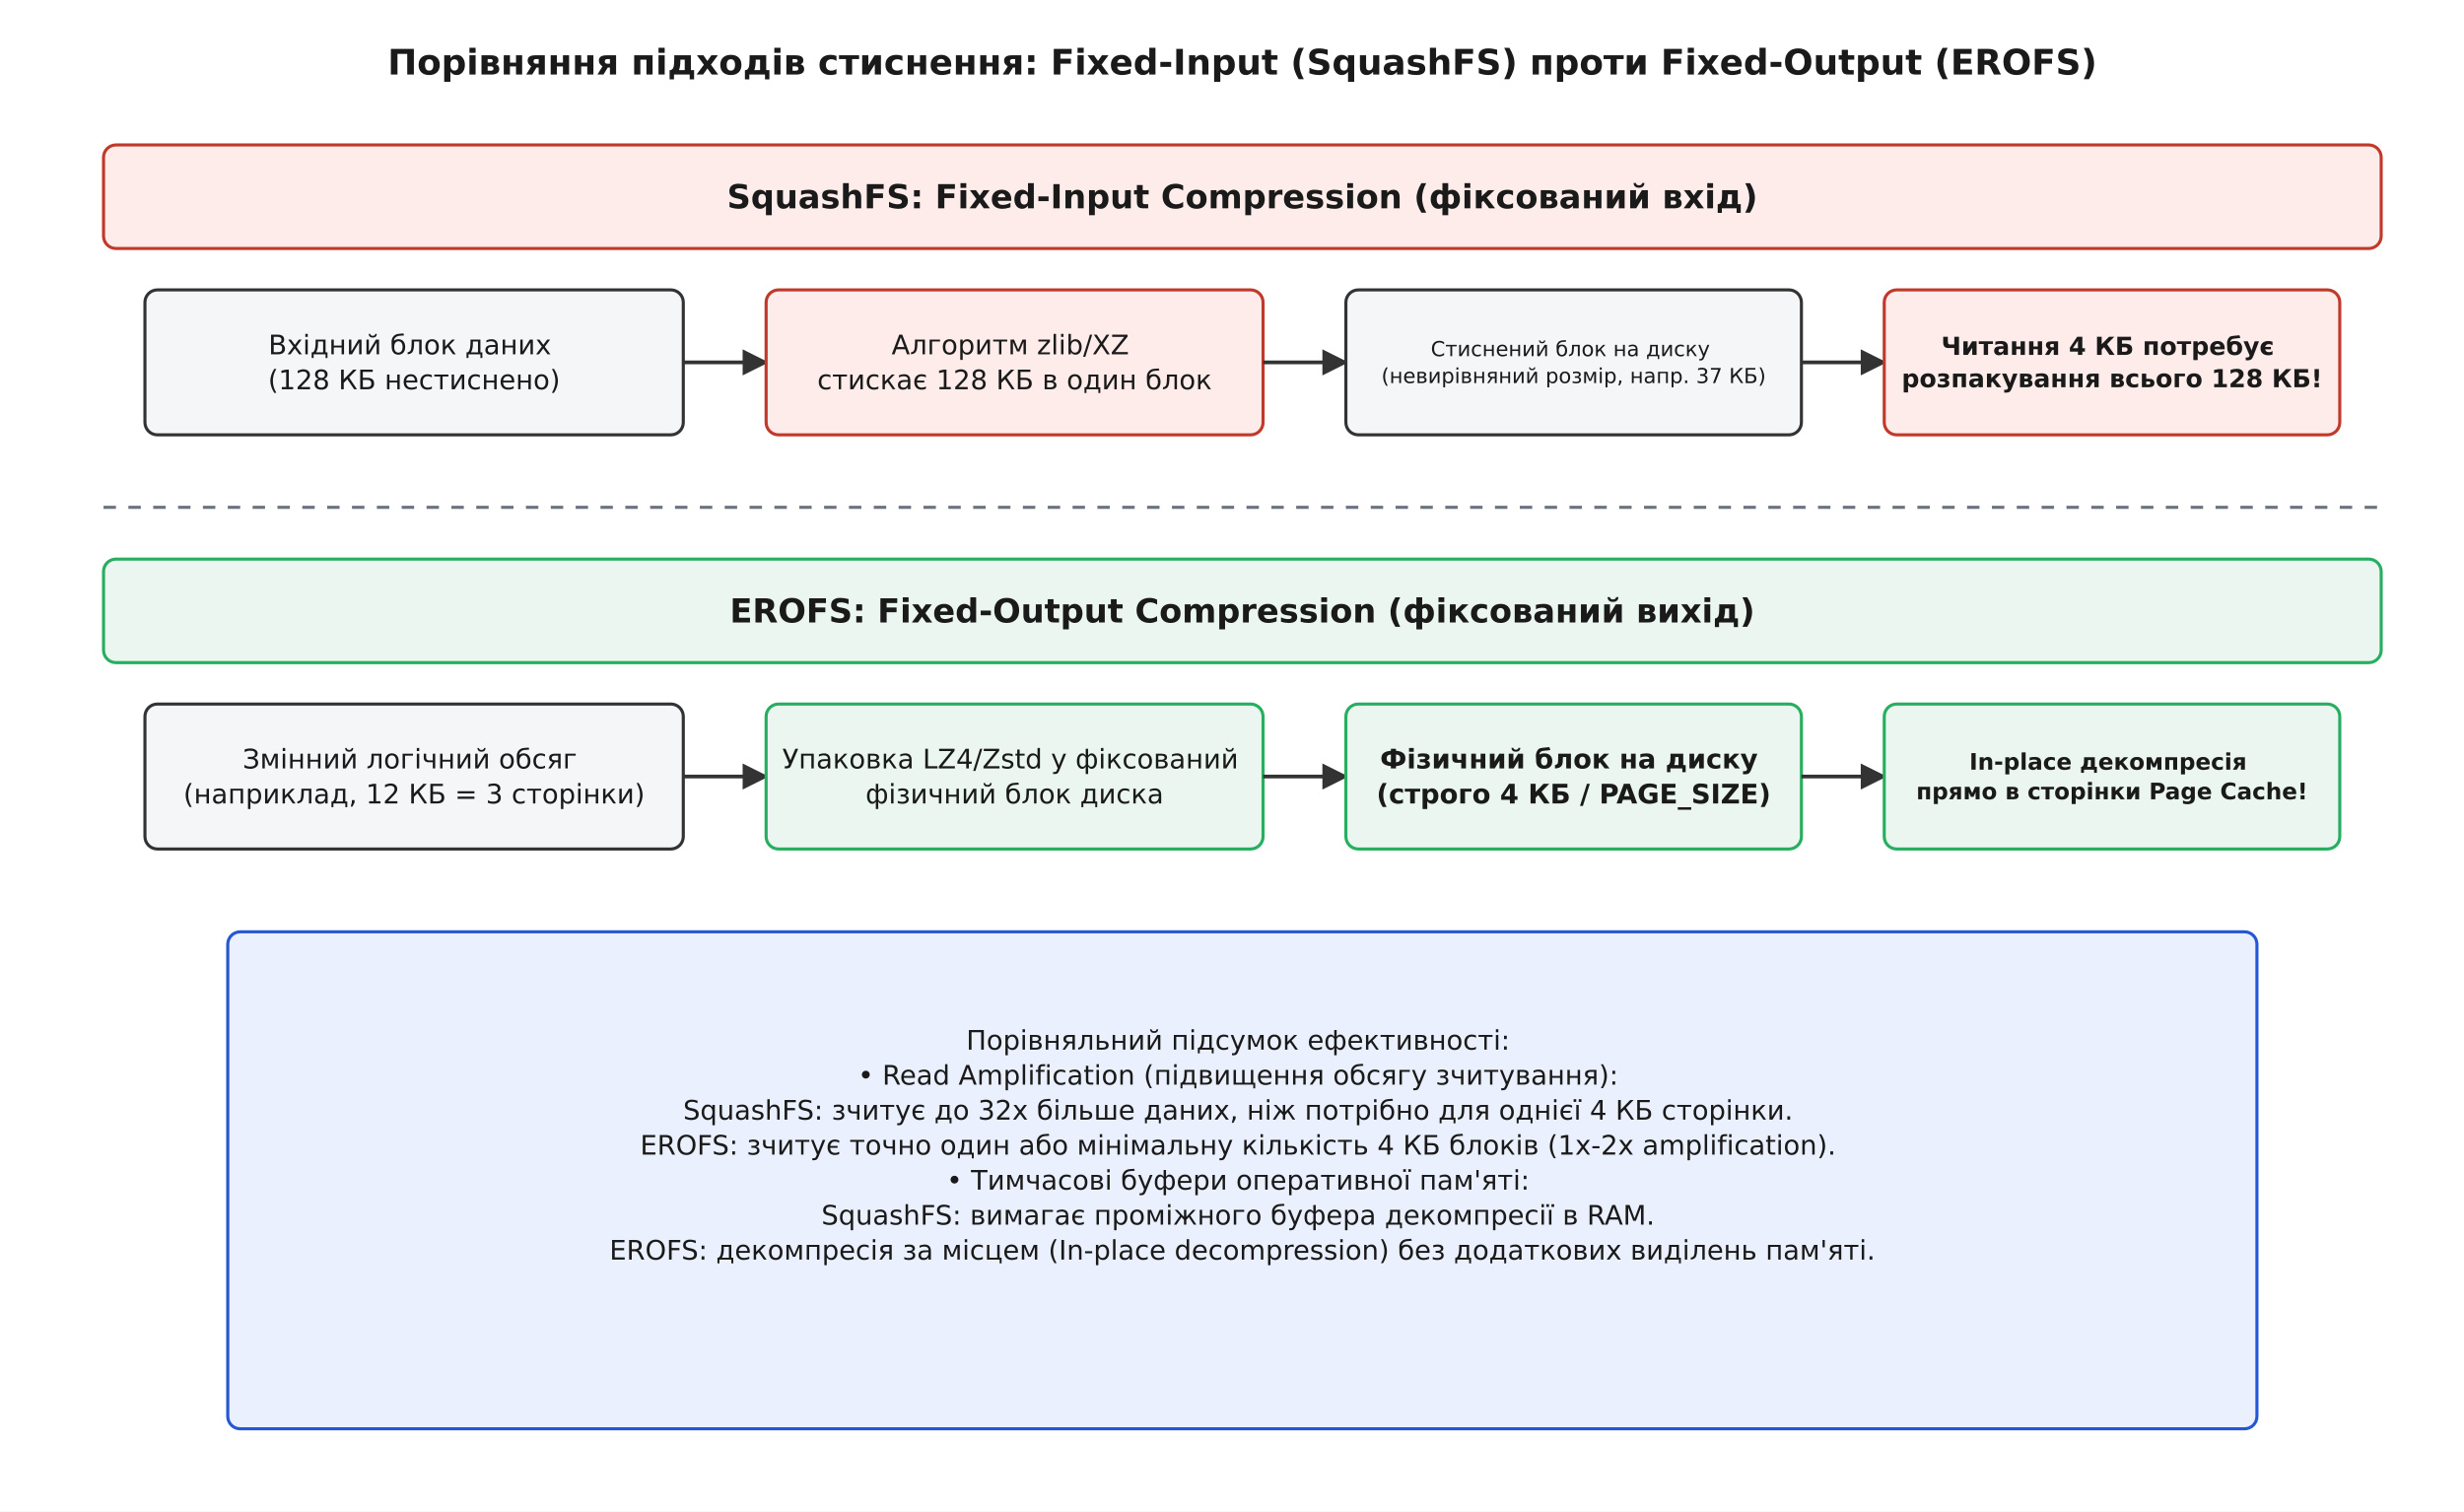
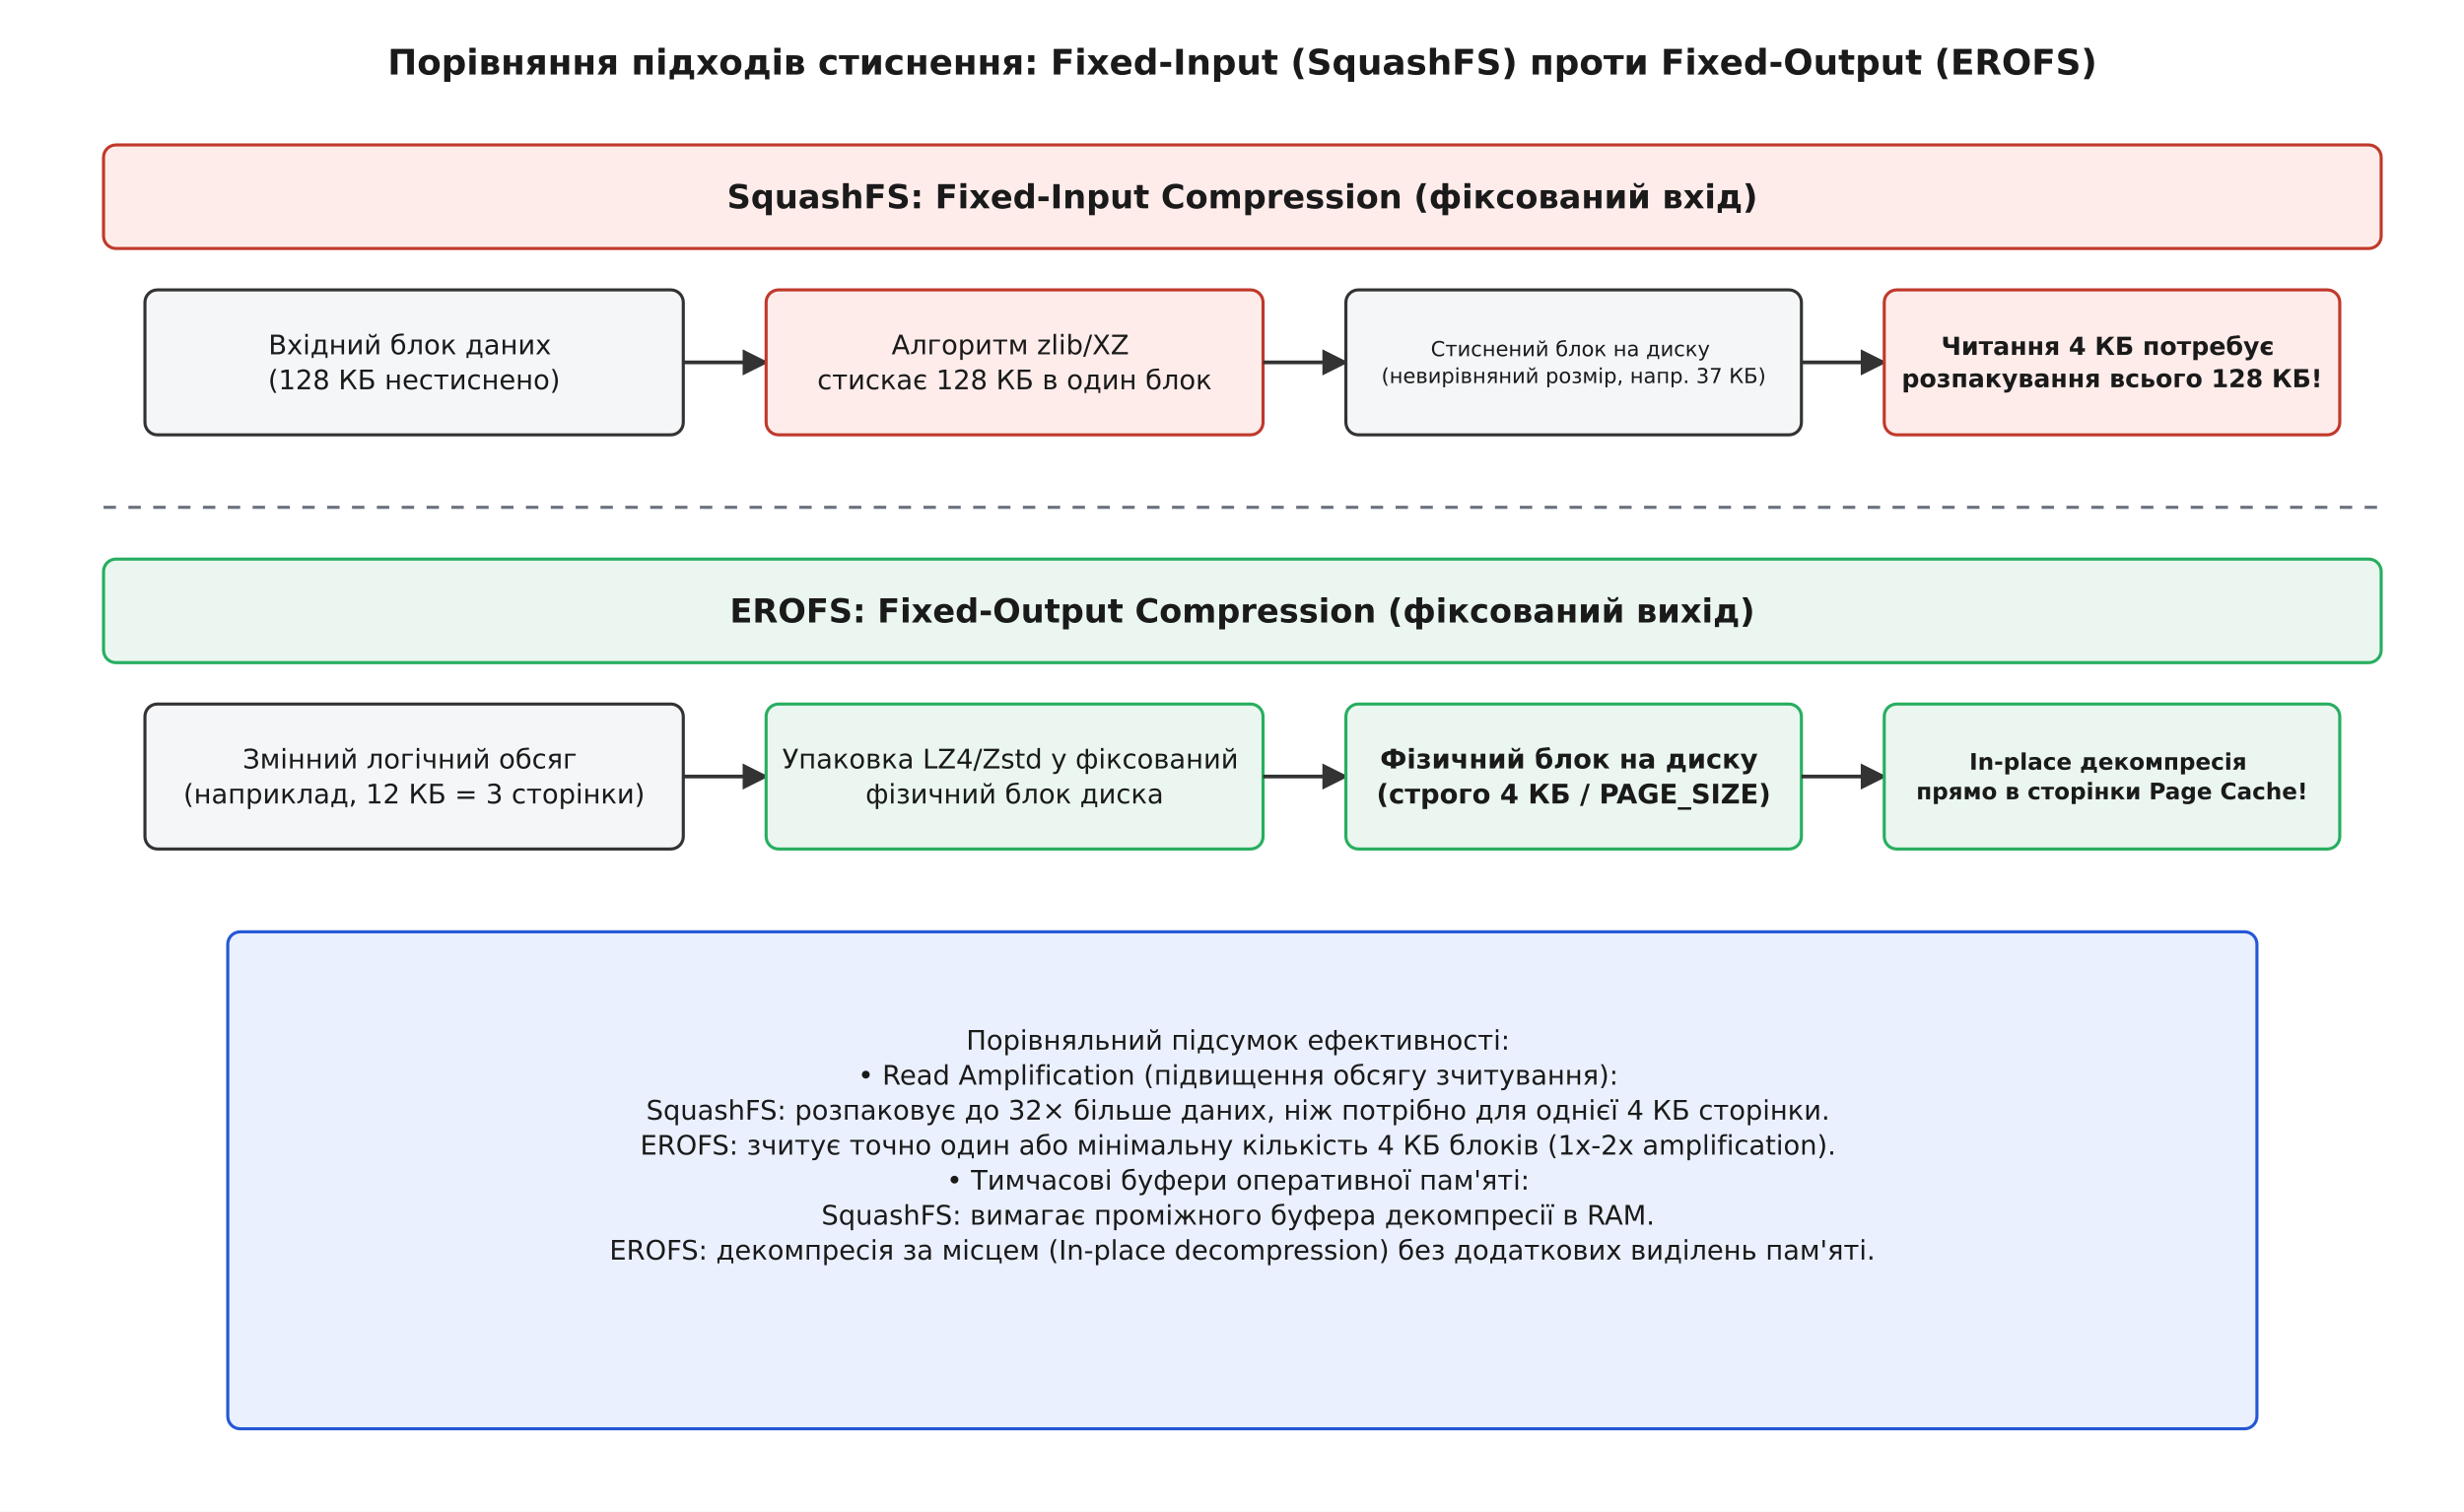
<svg xmlns="http://www.w3.org/2000/svg" viewBox="-10 -10 1190 730" font-family="'Segoe UI', 'DejaVu Sans', Arial, sans-serif">
  <rect x="-10" y="-10" width="1190" height="730" fill="#ffffff" />
  <defs>
    <marker id="arrow" viewBox="0 0 10 10" refX="9" refY="5" markerWidth="7" markerHeight="7" orient="auto-start-reverse">
      <path d="M0 0 L10 5 L0 10 z" fill="#333333" />
    </marker>
  </defs>
  <text x="590.0" y="26.0" font-family="'Segoe UI', 'DejaVu Sans', Arial, sans-serif" font-size="17" fill="#1a1a1a" text-anchor="middle" font-weight="700">Порівняння підходів стиснення: Fixed-Input (SquashFS) проти Fixed-Output (EROFS)</text>
  <rect x="40.0" y="60.0" width="1100.0" height="50.0" rx="6" fill="#fdecea" stroke="#c0392b" stroke-width="1.5" />
  <text x="590.0" y="90.6" font-family="'Segoe UI', 'DejaVu Sans', Arial, sans-serif" font-size="16" fill="#1a1a1a" text-anchor="middle" font-weight="700">
    <tspan x="590.0" dy="0.0">SquashFS: Fixed-Input Compression (фіксований вхід)</tspan>
  </text>
  <rect x="60.0" y="130.0" width="260.0" height="70.0" rx="6" fill="#f4f6f8" stroke="#333333" stroke-width="1.5" />
  <text x="190.0" y="161.1" font-family="'Segoe UI', 'DejaVu Sans', Arial, sans-serif" font-size="13" fill="#1a1a1a" text-anchor="middle">
    <tspan x="190.0" dy="0.0">Вхідний блок даних</tspan>
    <tspan x="190.0" dy="16.9">(128 КБ нестиснено)</tspan>
  </text>
  <line x1="320.0" y1="165.0" x2="360.0" y2="165.0" stroke="#333333" stroke-width="1.8" marker-end="url(#arrow)" />
  <rect x="360.0" y="130.0" width="240.0" height="70.0" rx="6" fill="#fdecea" stroke="#c0392b" stroke-width="1.5" />
  <text x="480.0" y="161.1" font-family="'Segoe UI', 'DejaVu Sans', Arial, sans-serif" font-size="13" fill="#1a1a1a" text-anchor="middle">
    <tspan x="480.0" dy="0.0">Алгоритм zlib/XZ</tspan>
    <tspan x="480.0" dy="16.9">стискає 128 КБ в один блок</tspan>
  </text>
  <line x1="600.0" y1="165.0" x2="640.0" y2="165.0" stroke="#333333" stroke-width="1.8" marker-end="url(#arrow)" />
  <rect x="640.0" y="130.0" width="220.0" height="70.0" rx="6" fill="#f4f6f8" stroke="#333333" stroke-width="1.5" />
  <text x="750.0" y="162.0" font-family="'Segoe UI', 'DejaVu Sans', Arial, sans-serif" font-size="10" fill="#1a1a1a" text-anchor="middle">
    <tspan x="750.0" dy="0.0">Стиснений блок на диску</tspan>
    <tspan x="750.0" dy="13.0">(невирівняний розмір, напр. 37 КБ)</tspan>
  </text>
  <line x1="860.0" y1="165.0" x2="900.0" y2="165.0" stroke="#333333" stroke-width="1.8" marker-end="url(#arrow)" />
  <rect x="900.0" y="130.0" width="220.0" height="70.0" rx="6" fill="#fdecea" stroke="#c0392b" stroke-width="1.5" />
  <text x="1010.0" y="161.4" font-family="'Segoe UI', 'DejaVu Sans', Arial, sans-serif" font-size="12" fill="#1a1a1a" text-anchor="middle" font-weight="700">
    <tspan x="1010.0" dy="0.0">Читання 4 КБ потребує</tspan>
    <tspan x="1010.0" dy="15.6">розпакування всього 128 КБ!</tspan>
  </text>
  <line x1="40.0" y1="235.0" x2="1140.0" y2="235.0" stroke="#6b7280" stroke-width="1.5" stroke-dasharray="6 6" />
  <rect x="40.0" y="260.0" width="1100.0" height="50.0" rx="6" fill="#eaf6ef" stroke="#27ae60" stroke-width="1.5" />
  <text x="590.0" y="290.6" font-family="'Segoe UI', 'DejaVu Sans', Arial, sans-serif" font-size="16" fill="#1a1a1a" text-anchor="middle" font-weight="700">
    <tspan x="590.0" dy="0.0">EROFS: Fixed-Output Compression (фіксований вихід)</tspan>
  </text>
  <rect x="60.0" y="330.0" width="260.0" height="70.0" rx="6" fill="#f4f6f8" stroke="#333333" stroke-width="1.5" />
  <text x="190.0" y="361.1" font-family="'Segoe UI', 'DejaVu Sans', Arial, sans-serif" font-size="13" fill="#1a1a1a" text-anchor="middle">
    <tspan x="190.0" dy="0.0">Змінний логічний обсяг</tspan>
    <tspan x="190.0" dy="16.9">(наприклад, 12 КБ = 3 сторінки)</tspan>
  </text>
  <line x1="320.0" y1="365.0" x2="360.0" y2="365.0" stroke="#333333" stroke-width="1.8" marker-end="url(#arrow)" />
  <rect x="360.0" y="330.0" width="240.0" height="70.0" rx="6" fill="#eaf6ef" stroke="#27ae60" stroke-width="1.5" />
  <text x="480.0" y="361.1" font-family="'Segoe UI', 'DejaVu Sans', Arial, sans-serif" font-size="13" fill="#1a1a1a" text-anchor="middle">
    <tspan x="480.0" dy="0.0">Упаковка LZ4/Zstd у фіксований</tspan>
    <tspan x="480.0" dy="16.9">фізичний блок диска</tspan>
  </text>
  <line x1="600.0" y1="365.0" x2="640.0" y2="365.0" stroke="#333333" stroke-width="1.8" marker-end="url(#arrow)" />
  <rect x="640.0" y="330.0" width="220.0" height="70.0" rx="6" fill="#eaf6ef" stroke="#27ae60" stroke-width="1.5" />
  <text x="750.0" y="361.1" font-family="'Segoe UI', 'DejaVu Sans', Arial, sans-serif" font-size="13" fill="#1a1a1a" text-anchor="middle" font-weight="700">
    <tspan x="750.0" dy="0.0">Фізичний блок на диску</tspan>
    <tspan x="750.0" dy="16.9">(строго 4 КБ / PAGE_SIZE)</tspan>
  </text>
  <line x1="860.0" y1="365.0" x2="900.0" y2="365.0" stroke="#333333" stroke-width="1.8" marker-end="url(#arrow)" />
  <rect x="900.0" y="330.0" width="220.0" height="70.0" rx="6" fill="#eaf6ef" stroke="#27ae60" stroke-width="1.5" />
  <text x="1010.0" y="361.7" font-family="'Segoe UI', 'DejaVu Sans', Arial, sans-serif" font-size="11" fill="#1a1a1a" text-anchor="middle" font-weight="700">
    <tspan x="1010.0" dy="0.0">In-place декомпресія</tspan>
    <tspan x="1010.0" dy="14.3">прямо в сторінки Page Cache!</tspan>
  </text>
  <rect x="100.0" y="440.0" width="980.0" height="240.0" rx="6" fill="#eaf0fd" stroke="#2457d6" stroke-width="1.5" />
  <text x="590.0" y="496.9" font-family="'Segoe UI', 'DejaVu Sans', Arial, sans-serif" font-size="13" fill="#1a1a1a" text-anchor="middle">
    <tspan x="590.0" dy="0.0">Порівняльний підсумок ефективності:</tspan>
    <tspan x="590.0" dy="16.9" />
    <tspan x="590.0" dy="16.9">• Read Amplification (підвищення обсягу зчитування):</tspan>
-     <tspan x="590.0" dy="16.9">  SquashFS: зчитує до 32x більше даних, ніж потрібно для однієї 4 КБ сторінки.</tspan>
+     <tspan x="590.0" dy="16.9">  SquashFS: розпаковує до 32× більше даних, ніж потрібно для однієї 4 КБ сторінки.</tspan>
    <tspan x="590.0" dy="16.9">  EROFS: зчитує точно один або мінімальну кількість 4 КБ блоків (1x-2x amplification).</tspan>
    <tspan x="590.0" dy="16.9" />
    <tspan x="590.0" dy="16.9">• Тимчасові буфери оперативної пам'яті:</tspan>
    <tspan x="590.0" dy="16.9">  SquashFS: вимагає проміжного буфера декомпресії в RAM.</tspan>
    <tspan x="590.0" dy="16.9">  EROFS: декомпресія за місцем (In-place decompression) без додаткових виділень пам'яті.</tspan>
  </text>
</svg>
